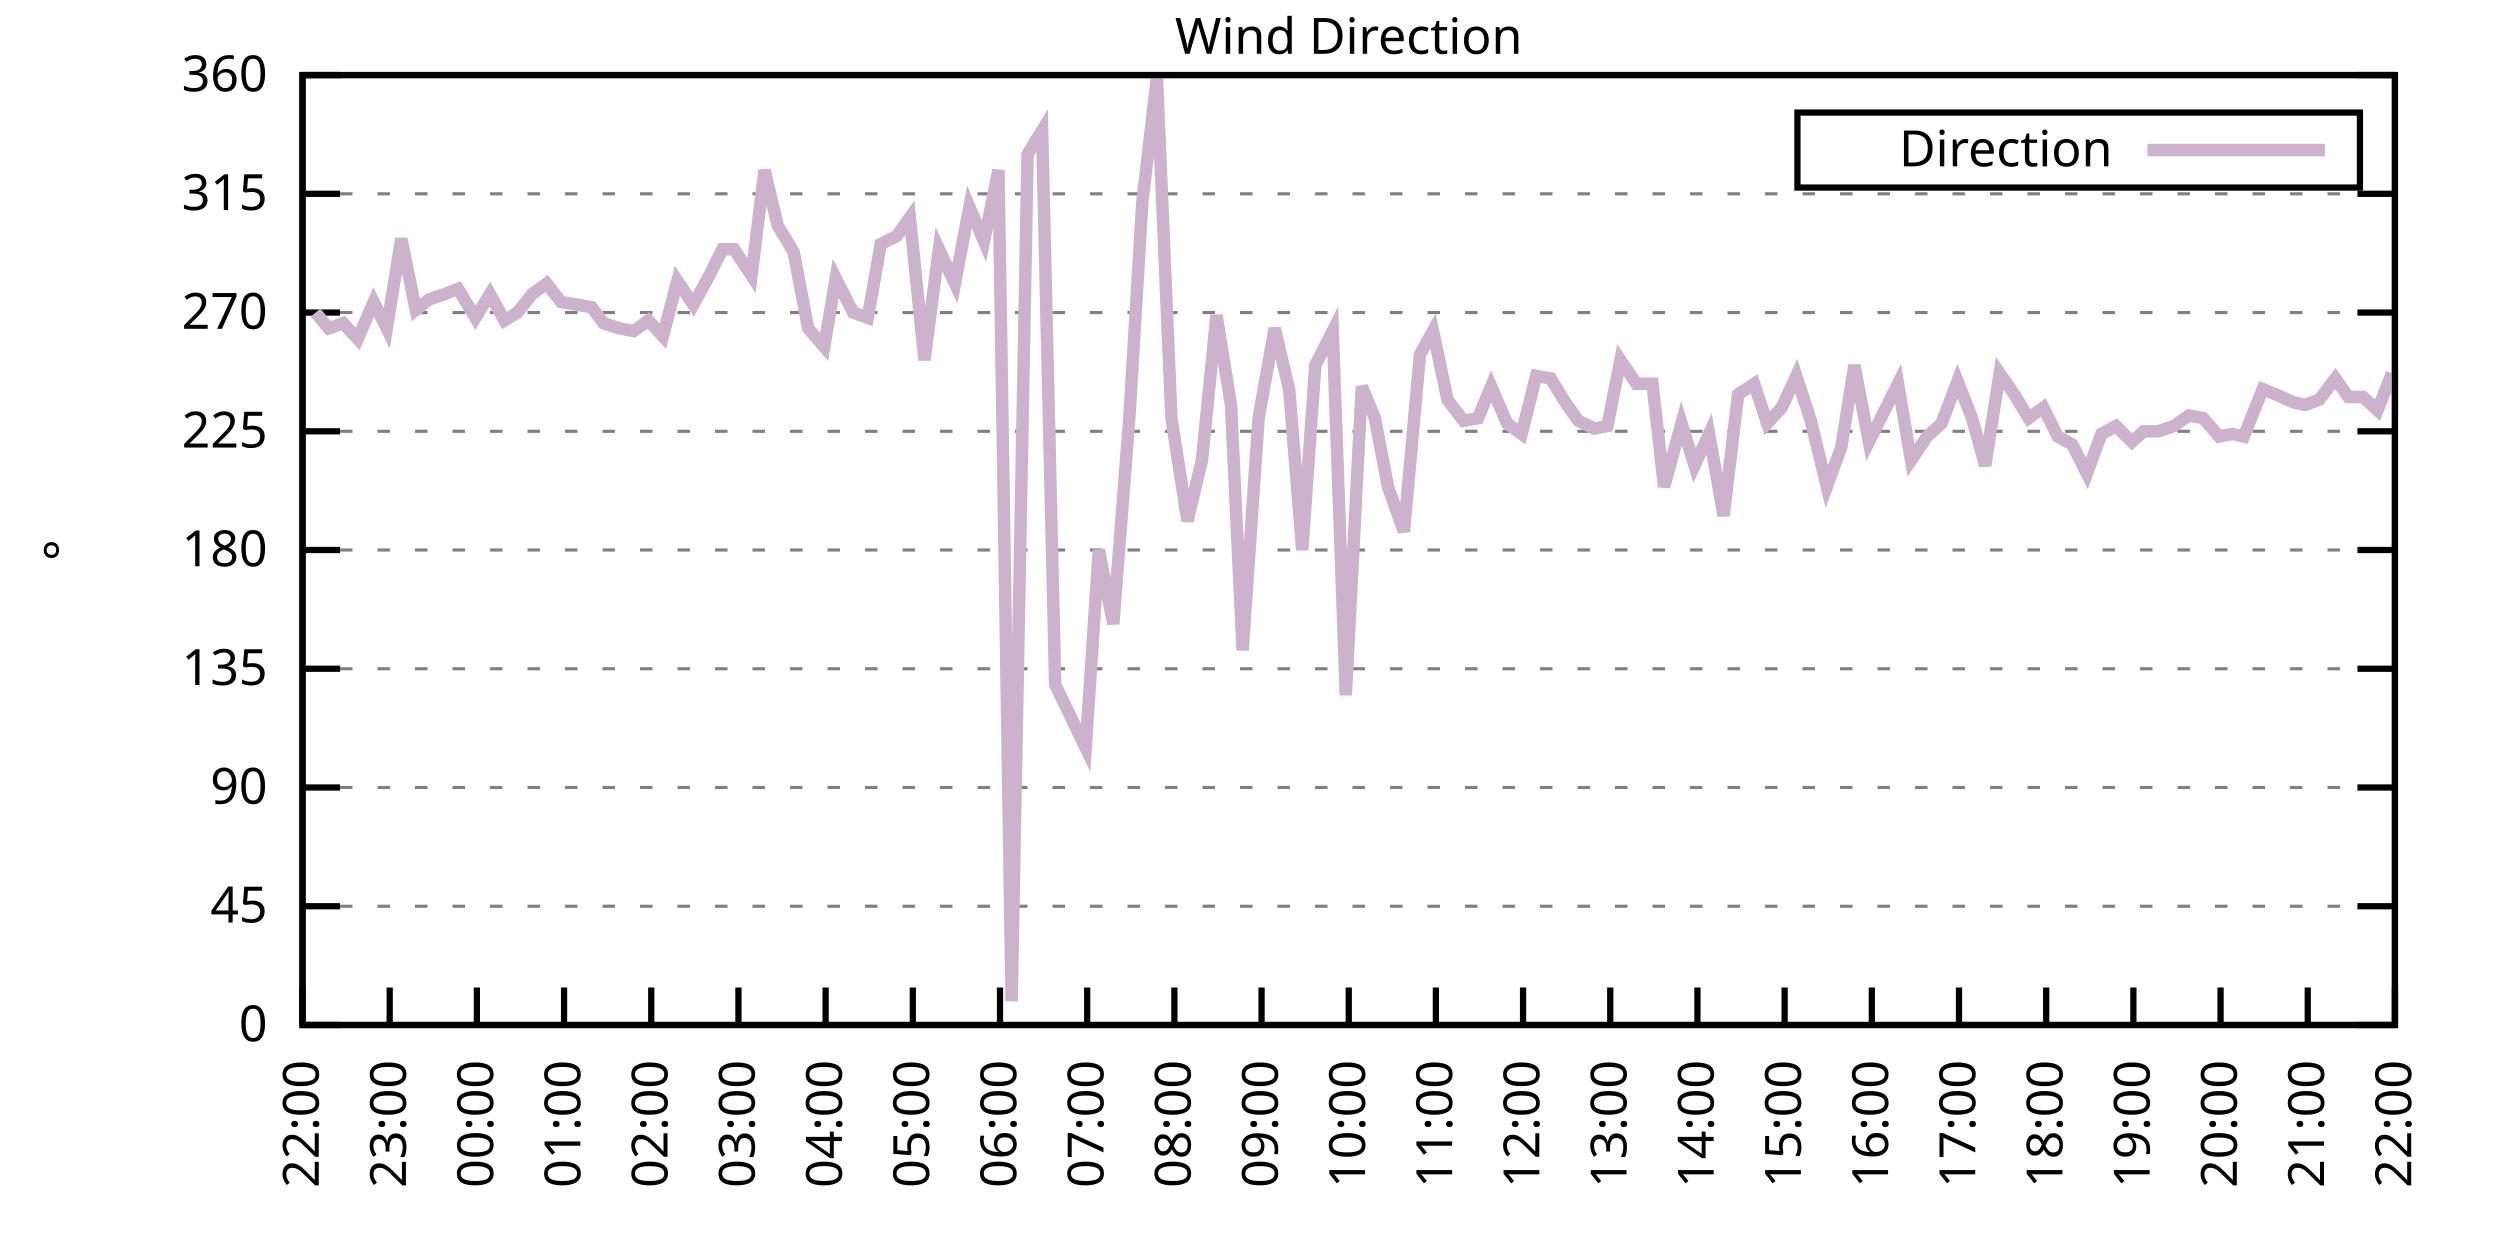
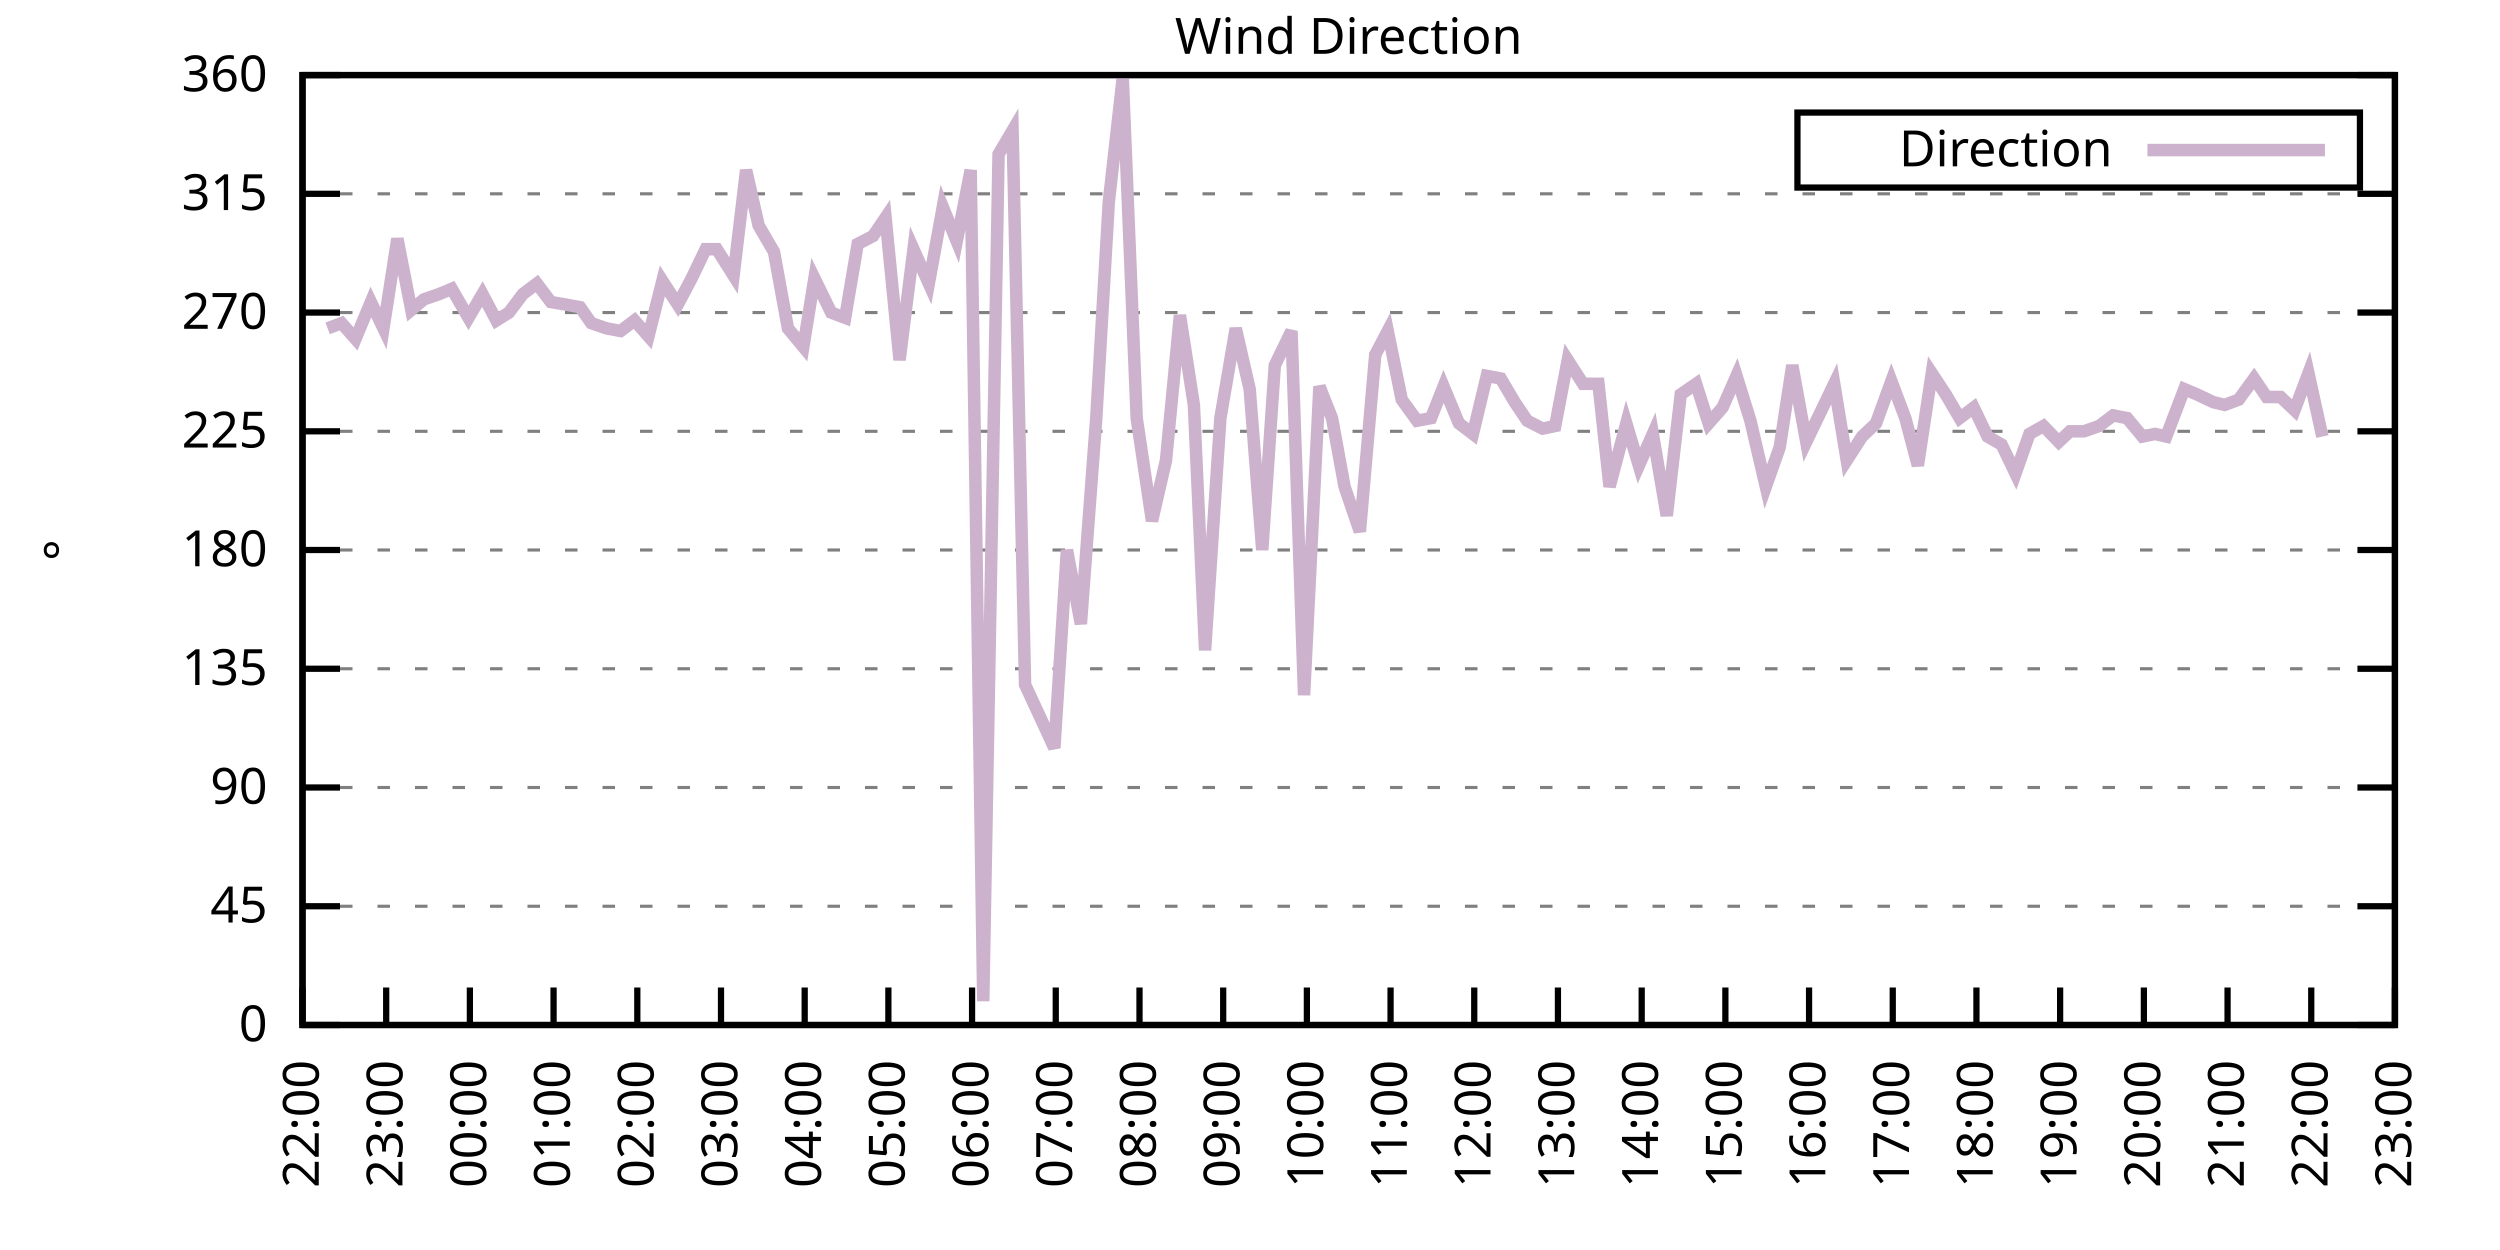
<svg xmlns="http://www.w3.org/2000/svg" xmlns:xlink="http://www.w3.org/1999/xlink" width="400" height="200" viewBox="0 0 400 200">
  <g id="gnuplot_canvas">
    <rect x="0" y="0" width="400" height="200" fill="none" />
    <defs>
      <circle id="gpDot" r="0.5" stroke-width="0.5" stroke="currentColor" />
      <path id="gpPt0" stroke-width="0.333" stroke="currentColor" d="M-1,0 h2 M0,-1 v2" />
      <path id="gpPt1" stroke-width="0.333" stroke="currentColor" d="M-1,-1 L1,1 M1,-1 L-1,1" />
      <path id="gpPt2" stroke-width="0.333" stroke="currentColor" d="M-1,0 L1,0 M0,-1 L0,1 M-1,-1 L1,1 M-1,1 L1,-1" />
      <rect id="gpPt3" stroke-width="0.333" stroke="currentColor" x="-1" y="-1" width="2" height="2" />
      <rect id="gpPt4" stroke-width="0.333" stroke="currentColor" fill="currentColor" x="-1" y="-1" width="2" height="2" />
      <circle id="gpPt5" stroke-width="0.333" stroke="currentColor" cx="0" cy="0" r="1" />
      <use xlink:href="#gpPt5" id="gpPt6" fill="currentColor" stroke="none" />
      <path id="gpPt7" stroke-width="0.333" stroke="currentColor" d="M0,-1.33 L-1.33,0.67 L1.33,0.67 z" />
      <use xlink:href="#gpPt7" id="gpPt8" fill="currentColor" stroke="none" />
      <use xlink:href="#gpPt7" id="gpPt9" stroke="currentColor" transform="rotate(180)" />
      <use xlink:href="#gpPt9" id="gpPt10" fill="currentColor" stroke="none" />
      <use xlink:href="#gpPt3" id="gpPt11" stroke="currentColor" transform="rotate(45)" />
      <use xlink:href="#gpPt11" id="gpPt12" fill="currentColor" stroke="none" />
      <path id="gpPt13" stroke-width="0.333" stroke="currentColor" d="M0,1.330 L1.265,0.411 L0.782,-1.067 L-0.782,-1.076 L-1.265,0.411 z" />
      <use xlink:href="#gpPt13" id="gpPt14" fill="currentColor" stroke="none" />
      <filter id="textbox" filterUnits="objectBoundingBox" x="0" y="0" height="1" width="1">
        <feFlood flood-color="white" flood-opacity="1" result="bgnd" />
        <feComposite in="SourceGraphic" in2="bgnd" operator="atop" />
      </filter>
      <filter id="greybox" filterUnits="objectBoundingBox" x="0" y="0" height="1" width="1">
        <feFlood flood-color="lightgrey" flood-opacity="1" result="grey" />
        <feComposite in="SourceGraphic" in2="grey" operator="atop" />
      </filter>
    </defs>
    <g fill="none" color="white" stroke="currentColor" stroke-width="1.00" stroke-linecap="butt" stroke-linejoin="miter">
</g>
    <g fill="none" color="black" stroke="currentColor" stroke-width="1.00" stroke-linecap="butt" stroke-linejoin="miter">
      <g stroke="none" shape-rendering="crispEdges">
        <polygon fill="rgb(255, 255, 255)" points="48.40,164.00 383.18,164.00 383.18,12.02 48.40,12.02 " />
      </g>
    </g>
    <g fill="none" color="black" stroke="currentColor" stroke-width="1.00" stroke-linecap="butt" stroke-linejoin="miter">
</g>
    <g fill="none" color="black" stroke="black" stroke-width="0.50" stroke-linecap="butt" stroke-linejoin="miter">
</g>
    <g fill="none" color="gray" stroke="currentColor" stroke-width="0.50" stroke-linecap="butt" stroke-linejoin="miter">
      <path stroke="gray" stroke-dasharray="2,4" class="gridline" d="M48.40,164.00 L383.19,164.00  " />
    </g>
    <g fill="none" color="gray" stroke="gray" stroke-width="1.00" stroke-linecap="butt" stroke-linejoin="miter">
</g>
    <g fill="none" color="black" stroke="currentColor" stroke-width="1.00" stroke-linecap="butt" stroke-linejoin="miter">
      <path stroke="black" d="M48.40,164.00 L54.40,164.00 M383.19,164.00 L377.19,164.00  " />
      <g transform="translate(42.80,166.60)" stroke="none" fill="black" font-family="Sans" font-size="8.00" text-anchor="end">
        <text>
          <tspan font-family="Sans"> 0</tspan>
        </text>
      </g>
    </g>
    <g fill="none" color="black" stroke="currentColor" stroke-width="1.00" stroke-linecap="butt" stroke-linejoin="miter">
</g>
    <g fill="none" color="black" stroke="black" stroke-width="0.50" stroke-linecap="butt" stroke-linejoin="miter">
</g>
    <g fill="none" color="gray" stroke="currentColor" stroke-width="0.50" stroke-linecap="butt" stroke-linejoin="miter">
      <path stroke="gray" stroke-dasharray="2,4" class="gridline" d="M48.40,145.00 L383.19,145.00  " />
    </g>
    <g fill="none" color="gray" stroke="gray" stroke-width="1.00" stroke-linecap="butt" stroke-linejoin="miter">
</g>
    <g fill="none" color="black" stroke="currentColor" stroke-width="1.00" stroke-linecap="butt" stroke-linejoin="miter">
      <path stroke="black" d="M48.40,145.00 L54.40,145.00 M383.19,145.00 L377.19,145.00  " />
      <g transform="translate(42.80,147.60)" stroke="none" fill="black" font-family="Sans" font-size="8.00" text-anchor="end">
        <text>
          <tspan font-family="Sans"> 45</tspan>
        </text>
      </g>
    </g>
    <g fill="none" color="black" stroke="currentColor" stroke-width="1.00" stroke-linecap="butt" stroke-linejoin="miter">
</g>
    <g fill="none" color="black" stroke="black" stroke-width="0.50" stroke-linecap="butt" stroke-linejoin="miter">
</g>
    <g fill="none" color="gray" stroke="currentColor" stroke-width="0.50" stroke-linecap="butt" stroke-linejoin="miter">
      <path stroke="gray" stroke-dasharray="2,4" class="gridline" d="M48.40,126.00 L383.19,126.00  " />
    </g>
    <g fill="none" color="gray" stroke="gray" stroke-width="1.00" stroke-linecap="butt" stroke-linejoin="miter">
</g>
    <g fill="none" color="black" stroke="currentColor" stroke-width="1.00" stroke-linecap="butt" stroke-linejoin="miter">
      <path stroke="black" d="M48.40,126.00 L54.40,126.00 M383.19,126.00 L377.19,126.00  " />
      <g transform="translate(42.80,128.60)" stroke="none" fill="black" font-family="Sans" font-size="8.00" text-anchor="end">
        <text>
          <tspan font-family="Sans"> 90</tspan>
        </text>
      </g>
    </g>
    <g fill="none" color="black" stroke="currentColor" stroke-width="1.00" stroke-linecap="butt" stroke-linejoin="miter">
</g>
    <g fill="none" color="black" stroke="black" stroke-width="0.50" stroke-linecap="butt" stroke-linejoin="miter">
</g>
    <g fill="none" color="gray" stroke="currentColor" stroke-width="0.50" stroke-linecap="butt" stroke-linejoin="miter">
      <path stroke="gray" stroke-dasharray="2,4" class="gridline" d="M48.40,107.00 L383.19,107.00  " />
    </g>
    <g fill="none" color="gray" stroke="gray" stroke-width="1.00" stroke-linecap="butt" stroke-linejoin="miter">
</g>
    <g fill="none" color="black" stroke="currentColor" stroke-width="1.00" stroke-linecap="butt" stroke-linejoin="miter">
      <path stroke="black" d="M48.40,107.00 L54.40,107.00 M383.19,107.00 L377.19,107.00  " />
      <g transform="translate(42.80,109.60)" stroke="none" fill="black" font-family="Sans" font-size="8.00" text-anchor="end">
        <text>
          <tspan font-family="Sans"> 135</tspan>
        </text>
      </g>
    </g>
    <g fill="none" color="black" stroke="currentColor" stroke-width="1.00" stroke-linecap="butt" stroke-linejoin="miter">
</g>
    <g fill="none" color="black" stroke="black" stroke-width="0.50" stroke-linecap="butt" stroke-linejoin="miter">
</g>
    <g fill="none" color="gray" stroke="currentColor" stroke-width="0.50" stroke-linecap="butt" stroke-linejoin="miter">
      <path stroke="gray" stroke-dasharray="2,4" class="gridline" d="M48.40,88.00 L383.19,88.00  " />
    </g>
    <g fill="none" color="gray" stroke="gray" stroke-width="1.00" stroke-linecap="butt" stroke-linejoin="miter">
</g>
    <g fill="none" color="black" stroke="currentColor" stroke-width="1.00" stroke-linecap="butt" stroke-linejoin="miter">
      <path stroke="black" d="M48.40,88.00 L54.40,88.00 M383.19,88.00 L377.19,88.00  " />
      <g transform="translate(42.80,90.60)" stroke="none" fill="black" font-family="Sans" font-size="8.00" text-anchor="end">
        <text>
          <tspan font-family="Sans"> 180</tspan>
        </text>
      </g>
    </g>
    <g fill="none" color="black" stroke="currentColor" stroke-width="1.00" stroke-linecap="butt" stroke-linejoin="miter">
</g>
    <g fill="none" color="black" stroke="black" stroke-width="0.50" stroke-linecap="butt" stroke-linejoin="miter">
</g>
    <g fill="none" color="gray" stroke="currentColor" stroke-width="0.50" stroke-linecap="butt" stroke-linejoin="miter">
      <path stroke="gray" stroke-dasharray="2,4" class="gridline" d="M48.40,69.01 L383.19,69.01  " />
    </g>
    <g fill="none" color="gray" stroke="gray" stroke-width="1.00" stroke-linecap="butt" stroke-linejoin="miter">
</g>
    <g fill="none" color="black" stroke="currentColor" stroke-width="1.00" stroke-linecap="butt" stroke-linejoin="miter">
      <path stroke="black" d="M48.40,69.01 L54.40,69.01 M383.19,69.01 L377.19,69.01  " />
      <g transform="translate(42.80,71.61)" stroke="none" fill="black" font-family="Sans" font-size="8.00" text-anchor="end">
        <text>
          <tspan font-family="Sans"> 225</tspan>
        </text>
      </g>
    </g>
    <g fill="none" color="black" stroke="currentColor" stroke-width="1.00" stroke-linecap="butt" stroke-linejoin="miter">
</g>
    <g fill="none" color="black" stroke="black" stroke-width="0.50" stroke-linecap="butt" stroke-linejoin="miter">
</g>
    <g fill="none" color="gray" stroke="currentColor" stroke-width="0.50" stroke-linecap="butt" stroke-linejoin="miter">
      <path stroke="gray" stroke-dasharray="2,4" class="gridline" d="M48.40,50.01 L383.19,50.01  " />
    </g>
    <g fill="none" color="gray" stroke="gray" stroke-width="1.00" stroke-linecap="butt" stroke-linejoin="miter">
</g>
    <g fill="none" color="black" stroke="currentColor" stroke-width="1.00" stroke-linecap="butt" stroke-linejoin="miter">
      <path stroke="black" d="M48.40,50.01 L54.40,50.01 M383.19,50.01 L377.19,50.01  " />
      <g transform="translate(42.80,52.61)" stroke="none" fill="black" font-family="Sans" font-size="8.00" text-anchor="end">
        <text>
          <tspan font-family="Sans"> 270</tspan>
        </text>
      </g>
    </g>
    <g fill="none" color="black" stroke="currentColor" stroke-width="1.00" stroke-linecap="butt" stroke-linejoin="miter">
</g>
    <g fill="none" color="black" stroke="black" stroke-width="0.50" stroke-linecap="butt" stroke-linejoin="miter">
</g>
    <g fill="none" color="gray" stroke="currentColor" stroke-width="0.50" stroke-linecap="butt" stroke-linejoin="miter">
      <path stroke="gray" stroke-dasharray="2,4" class="gridline" d="M48.40,31.01 L383.19,31.01  " />
    </g>
    <g fill="none" color="gray" stroke="gray" stroke-width="1.00" stroke-linecap="butt" stroke-linejoin="miter">
</g>
    <g fill="none" color="black" stroke="currentColor" stroke-width="1.00" stroke-linecap="butt" stroke-linejoin="miter">
      <path stroke="black" d="M48.40,31.01 L54.40,31.01 M383.19,31.01 L377.19,31.01  " />
      <g transform="translate(42.80,33.61)" stroke="none" fill="black" font-family="Sans" font-size="8.00" text-anchor="end">
        <text>
          <tspan font-family="Sans"> 315</tspan>
        </text>
      </g>
    </g>
    <g fill="none" color="black" stroke="currentColor" stroke-width="1.00" stroke-linecap="butt" stroke-linejoin="miter">
</g>
    <g fill="none" color="black" stroke="black" stroke-width="0.50" stroke-linecap="butt" stroke-linejoin="miter">
</g>
    <g fill="none" color="gray" stroke="currentColor" stroke-width="0.50" stroke-linecap="butt" stroke-linejoin="miter">
      <path stroke="gray" stroke-dasharray="2,4" class="gridline" d="M48.40,12.01 L383.19,12.01  " />
    </g>
    <g fill="none" color="gray" stroke="gray" stroke-width="1.00" stroke-linecap="butt" stroke-linejoin="miter">
</g>
    <g fill="none" color="black" stroke="currentColor" stroke-width="1.00" stroke-linecap="butt" stroke-linejoin="miter">
      <path stroke="black" d="M48.40,12.01 L54.40,12.01 M383.19,12.01 L377.19,12.01  " />
      <g transform="translate(42.80,14.61)" stroke="none" fill="black" font-family="Sans" font-size="8.00" text-anchor="end">
        <text>
          <tspan font-family="Sans"> 360</tspan>
        </text>
      </g>
    </g>
    <g fill="none" color="black" stroke="currentColor" stroke-width="1.00" stroke-linecap="butt" stroke-linejoin="miter">
      <path stroke="black" d="M48.40,164.00 L48.40,158.00  " />
      <g transform="translate(51.00,169.60) rotate(270.00)" stroke="none" fill="black" font-family="Sans" font-size="8.00" text-anchor="end">
        <text>
          <tspan font-family="Sans">22:00</tspan>
        </text>
      </g>
    </g>
    <g fill="none" color="black" stroke="currentColor" stroke-width="1.00" stroke-linecap="butt" stroke-linejoin="miter">
-       <path stroke="black" d="M62.35,164.00 L62.35,158.00  " />
-       <g transform="translate(64.95,169.60) rotate(270.00)" stroke="none" fill="black" font-family="Sans" font-size="8.00" text-anchor="end">
+       <path stroke="black" d="M61.79,164.00 L61.79,158.00  " />
+       <g transform="translate(64.39,169.60) rotate(270.00)" stroke="none" fill="black" font-family="Sans" font-size="8.00" text-anchor="end">
        <text>
          <tspan font-family="Sans">23:00</tspan>
        </text>
      </g>
    </g>
    <g fill="none" color="black" stroke="currentColor" stroke-width="1.00" stroke-linecap="butt" stroke-linejoin="miter">
-       <path stroke="black" d="M76.30,164.00 L76.30,158.00  " />
-       <g transform="translate(78.90,169.60) rotate(270.00)" stroke="none" fill="black" font-family="Sans" font-size="8.00" text-anchor="end">
+       <path stroke="black" d="M75.18,164.00 L75.18,158.00  " />
+       <g transform="translate(77.78,169.60) rotate(270.00)" stroke="none" fill="black" font-family="Sans" font-size="8.00" text-anchor="end">
        <text>
          <tspan font-family="Sans">00:00</tspan>
        </text>
      </g>
    </g>
    <g fill="none" color="black" stroke="currentColor" stroke-width="1.00" stroke-linecap="butt" stroke-linejoin="miter">
-       <path stroke="black" d="M90.25,164.00 L90.25,158.00  " />
-       <g transform="translate(92.85,169.60) rotate(270.00)" stroke="none" fill="black" font-family="Sans" font-size="8.00" text-anchor="end">
+       <path stroke="black" d="M88.57,164.00 L88.57,158.00  " />
+       <g transform="translate(91.17,169.60) rotate(270.00)" stroke="none" fill="black" font-family="Sans" font-size="8.00" text-anchor="end">
        <text>
          <tspan font-family="Sans">01:00</tspan>
        </text>
      </g>
    </g>
    <g fill="none" color="black" stroke="currentColor" stroke-width="1.00" stroke-linecap="butt" stroke-linejoin="miter">
-       <path stroke="black" d="M104.20,164.00 L104.20,158.00  " />
-       <g transform="translate(106.80,169.60) rotate(270.00)" stroke="none" fill="black" font-family="Sans" font-size="8.00" text-anchor="end">
+       <path stroke="black" d="M101.97,164.00 L101.97,158.00  " />
+       <g transform="translate(104.57,169.60) rotate(270.00)" stroke="none" fill="black" font-family="Sans" font-size="8.00" text-anchor="end">
        <text>
          <tspan font-family="Sans">02:00</tspan>
        </text>
      </g>
    </g>
    <g fill="none" color="black" stroke="currentColor" stroke-width="1.00" stroke-linecap="butt" stroke-linejoin="miter">
-       <path stroke="black" d="M118.15,164.00 L118.15,158.00  " />
-       <g transform="translate(120.75,169.60) rotate(270.00)" stroke="none" fill="black" font-family="Sans" font-size="8.00" text-anchor="end">
+       <path stroke="black" d="M115.36,164.00 L115.36,158.00  " />
+       <g transform="translate(117.96,169.60) rotate(270.00)" stroke="none" fill="black" font-family="Sans" font-size="8.00" text-anchor="end">
        <text>
          <tspan font-family="Sans">03:00</tspan>
        </text>
      </g>
    </g>
    <g fill="none" color="black" stroke="currentColor" stroke-width="1.00" stroke-linecap="butt" stroke-linejoin="miter">
-       <path stroke="black" d="M132.10,164.00 L132.10,158.00  " />
-       <g transform="translate(134.70,169.60) rotate(270.00)" stroke="none" fill="black" font-family="Sans" font-size="8.00" text-anchor="end">
+       <path stroke="black" d="M128.75,164.00 L128.75,158.00  " />
+       <g transform="translate(131.35,169.60) rotate(270.00)" stroke="none" fill="black" font-family="Sans" font-size="8.00" text-anchor="end">
        <text>
          <tspan font-family="Sans">04:00</tspan>
        </text>
      </g>
    </g>
    <g fill="none" color="black" stroke="currentColor" stroke-width="1.00" stroke-linecap="butt" stroke-linejoin="miter">
-       <path stroke="black" d="M146.05,164.00 L146.05,158.00  " />
-       <g transform="translate(148.65,169.60) rotate(270.00)" stroke="none" fill="black" font-family="Sans" font-size="8.00" text-anchor="end">
+       <path stroke="black" d="M142.14,164.00 L142.14,158.00  " />
+       <g transform="translate(144.74,169.60) rotate(270.00)" stroke="none" fill="black" font-family="Sans" font-size="8.00" text-anchor="end">
        <text>
          <tspan font-family="Sans">05:00</tspan>
        </text>
      </g>
    </g>
    <g fill="none" color="black" stroke="currentColor" stroke-width="1.00" stroke-linecap="butt" stroke-linejoin="miter">
-       <path stroke="black" d="M160.00,164.00 L160.00,158.00  " />
-       <g transform="translate(162.60,169.60) rotate(270.00)" stroke="none" fill="black" font-family="Sans" font-size="8.00" text-anchor="end">
+       <path stroke="black" d="M155.53,164.00 L155.53,158.00  " />
+       <g transform="translate(158.13,169.60) rotate(270.00)" stroke="none" fill="black" font-family="Sans" font-size="8.00" text-anchor="end">
        <text>
          <tspan font-family="Sans">06:00</tspan>
        </text>
      </g>
    </g>
    <g fill="none" color="black" stroke="currentColor" stroke-width="1.00" stroke-linecap="butt" stroke-linejoin="miter">
-       <path stroke="black" d="M173.95,164.00 L173.95,158.00  " />
-       <g transform="translate(176.55,169.60) rotate(270.00)" stroke="none" fill="black" font-family="Sans" font-size="8.00" text-anchor="end">
+       <path stroke="black" d="M168.92,164.00 L168.92,158.00  " />
+       <g transform="translate(171.52,169.60) rotate(270.00)" stroke="none" fill="black" font-family="Sans" font-size="8.00" text-anchor="end">
        <text>
          <tspan font-family="Sans">07:00</tspan>
        </text>
      </g>
    </g>
    <g fill="none" color="black" stroke="currentColor" stroke-width="1.00" stroke-linecap="butt" stroke-linejoin="miter">
-       <path stroke="black" d="M187.90,164.00 L187.90,158.00  " />
-       <g transform="translate(190.50,169.60) rotate(270.00)" stroke="none" fill="black" font-family="Sans" font-size="8.00" text-anchor="end">
+       <path stroke="black" d="M182.32,164.00 L182.32,158.00  " />
+       <g transform="translate(184.92,169.60) rotate(270.00)" stroke="none" fill="black" font-family="Sans" font-size="8.00" text-anchor="end">
        <text>
          <tspan font-family="Sans">08:00</tspan>
        </text>
      </g>
    </g>
    <g fill="none" color="black" stroke="currentColor" stroke-width="1.00" stroke-linecap="butt" stroke-linejoin="miter">
-       <path stroke="black" d="M201.85,164.00 L201.85,158.00  " />
-       <g transform="translate(204.45,169.60) rotate(270.00)" stroke="none" fill="black" font-family="Sans" font-size="8.00" text-anchor="end">
+       <path stroke="black" d="M195.71,164.00 L195.71,158.00  " />
+       <g transform="translate(198.31,169.60) rotate(270.00)" stroke="none" fill="black" font-family="Sans" font-size="8.00" text-anchor="end">
        <text>
          <tspan font-family="Sans">09:00</tspan>
        </text>
      </g>
    </g>
    <g fill="none" color="black" stroke="currentColor" stroke-width="1.00" stroke-linecap="butt" stroke-linejoin="miter">
-       <path stroke="black" d="M215.80,164.00 L215.80,158.00  " />
-       <g transform="translate(218.40,169.60) rotate(270.00)" stroke="none" fill="black" font-family="Sans" font-size="8.00" text-anchor="end">
+       <path stroke="black" d="M209.10,164.00 L209.10,158.00  " />
+       <g transform="translate(211.70,169.60) rotate(270.00)" stroke="none" fill="black" font-family="Sans" font-size="8.00" text-anchor="end">
        <text>
          <tspan font-family="Sans">10:00</tspan>
        </text>
      </g>
    </g>
    <g fill="none" color="black" stroke="currentColor" stroke-width="1.00" stroke-linecap="butt" stroke-linejoin="miter">
-       <path stroke="black" d="M229.74,164.00 L229.74,158.00  " />
-       <g transform="translate(232.34,169.60) rotate(270.00)" stroke="none" fill="black" font-family="Sans" font-size="8.00" text-anchor="end">
+       <path stroke="black" d="M222.49,164.00 L222.49,158.00  " />
+       <g transform="translate(225.09,169.60) rotate(270.00)" stroke="none" fill="black" font-family="Sans" font-size="8.00" text-anchor="end">
        <text>
          <tspan font-family="Sans">11:00</tspan>
        </text>
      </g>
    </g>
    <g fill="none" color="black" stroke="currentColor" stroke-width="1.00" stroke-linecap="butt" stroke-linejoin="miter">
-       <path stroke="black" d="M243.69,164.00 L243.69,158.00  " />
-       <g transform="translate(246.29,169.60) rotate(270.00)" stroke="none" fill="black" font-family="Sans" font-size="8.00" text-anchor="end">
+       <path stroke="black" d="M235.88,164.00 L235.88,158.00  " />
+       <g transform="translate(238.48,169.60) rotate(270.00)" stroke="none" fill="black" font-family="Sans" font-size="8.00" text-anchor="end">
        <text>
          <tspan font-family="Sans">12:00</tspan>
        </text>
      </g>
    </g>
    <g fill="none" color="black" stroke="currentColor" stroke-width="1.00" stroke-linecap="butt" stroke-linejoin="miter">
-       <path stroke="black" d="M257.64,164.00 L257.64,158.00  " />
-       <g transform="translate(260.24,169.60) rotate(270.00)" stroke="none" fill="black" font-family="Sans" font-size="8.00" text-anchor="end">
+       <path stroke="black" d="M249.27,164.00 L249.27,158.00  " />
+       <g transform="translate(251.87,169.60) rotate(270.00)" stroke="none" fill="black" font-family="Sans" font-size="8.00" text-anchor="end">
        <text>
          <tspan font-family="Sans">13:00</tspan>
        </text>
      </g>
    </g>
    <g fill="none" color="black" stroke="currentColor" stroke-width="1.00" stroke-linecap="butt" stroke-linejoin="miter">
-       <path stroke="black" d="M271.59,164.00 L271.59,158.00  " />
-       <g transform="translate(274.19,169.60) rotate(270.00)" stroke="none" fill="black" font-family="Sans" font-size="8.00" text-anchor="end">
+       <path stroke="black" d="M262.67,164.00 L262.67,158.00  " />
+       <g transform="translate(265.27,169.60) rotate(270.00)" stroke="none" fill="black" font-family="Sans" font-size="8.00" text-anchor="end">
        <text>
          <tspan font-family="Sans">14:00</tspan>
        </text>
      </g>
    </g>
    <g fill="none" color="black" stroke="currentColor" stroke-width="1.00" stroke-linecap="butt" stroke-linejoin="miter">
-       <path stroke="black" d="M285.54,164.00 L285.54,158.00  " />
-       <g transform="translate(288.14,169.60) rotate(270.00)" stroke="none" fill="black" font-family="Sans" font-size="8.00" text-anchor="end">
+       <path stroke="black" d="M276.06,164.00 L276.06,158.00  " />
+       <g transform="translate(278.66,169.60) rotate(270.00)" stroke="none" fill="black" font-family="Sans" font-size="8.00" text-anchor="end">
        <text>
          <tspan font-family="Sans">15:00</tspan>
        </text>
      </g>
    </g>
    <g fill="none" color="black" stroke="currentColor" stroke-width="1.00" stroke-linecap="butt" stroke-linejoin="miter">
-       <path stroke="black" d="M299.49,164.00 L299.49,158.00  " />
-       <g transform="translate(302.09,169.60) rotate(270.00)" stroke="none" fill="black" font-family="Sans" font-size="8.00" text-anchor="end">
+       <path stroke="black" d="M289.45,164.00 L289.45,158.00  " />
+       <g transform="translate(292.05,169.60) rotate(270.00)" stroke="none" fill="black" font-family="Sans" font-size="8.00" text-anchor="end">
        <text>
          <tspan font-family="Sans">16:00</tspan>
        </text>
      </g>
    </g>
    <g fill="none" color="black" stroke="currentColor" stroke-width="1.00" stroke-linecap="butt" stroke-linejoin="miter">
-       <path stroke="black" d="M313.44,164.00 L313.44,158.00  " />
-       <g transform="translate(316.04,169.60) rotate(270.00)" stroke="none" fill="black" font-family="Sans" font-size="8.00" text-anchor="end">
+       <path stroke="black" d="M302.84,164.00 L302.84,158.00  " />
+       <g transform="translate(305.44,169.60) rotate(270.00)" stroke="none" fill="black" font-family="Sans" font-size="8.00" text-anchor="end">
        <text>
          <tspan font-family="Sans">17:00</tspan>
        </text>
      </g>
    </g>
    <g fill="none" color="black" stroke="currentColor" stroke-width="1.00" stroke-linecap="butt" stroke-linejoin="miter">
-       <path stroke="black" d="M327.39,164.00 L327.39,158.00  " />
-       <g transform="translate(329.99,169.60) rotate(270.00)" stroke="none" fill="black" font-family="Sans" font-size="8.00" text-anchor="end">
+       <path stroke="black" d="M316.23,164.00 L316.23,158.00  " />
+       <g transform="translate(318.83,169.60) rotate(270.00)" stroke="none" fill="black" font-family="Sans" font-size="8.00" text-anchor="end">
        <text>
          <tspan font-family="Sans">18:00</tspan>
        </text>
      </g>
    </g>
    <g fill="none" color="black" stroke="currentColor" stroke-width="1.00" stroke-linecap="butt" stroke-linejoin="miter">
-       <path stroke="black" d="M341.34,164.00 L341.34,158.00  " />
-       <g transform="translate(343.94,169.60) rotate(270.00)" stroke="none" fill="black" font-family="Sans" font-size="8.00" text-anchor="end">
+       <path stroke="black" d="M329.62,164.00 L329.62,158.00  " />
+       <g transform="translate(332.22,169.60) rotate(270.00)" stroke="none" fill="black" font-family="Sans" font-size="8.00" text-anchor="end">
        <text>
          <tspan font-family="Sans">19:00</tspan>
        </text>
      </g>
    </g>
    <g fill="none" color="black" stroke="currentColor" stroke-width="1.00" stroke-linecap="butt" stroke-linejoin="miter">
-       <path stroke="black" d="M355.29,164.00 L355.29,158.00  " />
-       <g transform="translate(357.89,169.60) rotate(270.00)" stroke="none" fill="black" font-family="Sans" font-size="8.00" text-anchor="end">
+       <path stroke="black" d="M343.02,164.00 L343.02,158.00  " />
+       <g transform="translate(345.62,169.60) rotate(270.00)" stroke="none" fill="black" font-family="Sans" font-size="8.00" text-anchor="end">
        <text>
          <tspan font-family="Sans">20:00</tspan>
        </text>
      </g>
    </g>
    <g fill="none" color="black" stroke="currentColor" stroke-width="1.00" stroke-linecap="butt" stroke-linejoin="miter">
-       <path stroke="black" d="M369.24,164.00 L369.24,158.00  " />
-       <g transform="translate(371.84,169.60) rotate(270.00)" stroke="none" fill="black" font-family="Sans" font-size="8.00" text-anchor="end">
+       <path stroke="black" d="M356.41,164.00 L356.41,158.00  " />
+       <g transform="translate(359.01,169.60) rotate(270.00)" stroke="none" fill="black" font-family="Sans" font-size="8.00" text-anchor="end">
        <text>
          <tspan font-family="Sans">21:00</tspan>
+         </text>
+       </g>
+     </g>
+     <g fill="none" color="black" stroke="currentColor" stroke-width="1.00" stroke-linecap="butt" stroke-linejoin="miter">
+       <path stroke="black" d="M369.80,164.00 L369.80,158.00  " />
+       <g transform="translate(372.40,169.60) rotate(270.00)" stroke="none" fill="black" font-family="Sans" font-size="8.00" text-anchor="end">
+         <text>
+           <tspan font-family="Sans">22:00</tspan>
        </text>
      </g>
    </g>
    <g fill="none" color="black" stroke="currentColor" stroke-width="1.00" stroke-linecap="butt" stroke-linejoin="miter">
      <path stroke="black" d="M383.19,164.00 L383.19,158.00  " />
      <g transform="translate(385.79,169.60) rotate(270.00)" stroke="none" fill="black" font-family="Sans" font-size="8.00" text-anchor="end">
        <text>
-           <tspan font-family="Sans">22:00</tspan>
+           <tspan font-family="Sans">23:00</tspan>
        </text>
      </g>
    </g>
    <g fill="none" color="black" stroke="currentColor" stroke-width="1.00" stroke-linecap="butt" stroke-linejoin="miter">
</g>
    <g fill="none" color="black" stroke="currentColor" stroke-width="1.00" stroke-linecap="butt" stroke-linejoin="miter">
      <path stroke="black" d="M48.40,12.01 L48.40,164.00 L383.19,164.00 L383.19,12.01 L48.40,12.01 Z  " />
    </g>
    <g fill="none" color="black" stroke="currentColor" stroke-width="1.00" stroke-linecap="butt" stroke-linejoin="miter">
</g>
    <g fill="none" color="black" stroke="currentColor" stroke-width="1.00" stroke-linecap="butt" stroke-linejoin="miter">
      <path stroke="black" d="M287.59,30.01 L287.59,18.01 L377.59,18.01 L377.59,30.01 L287.59,30.01 Z  " />
    </g>
    <g id="Wind_direction_plot_1">
      <g fill="none" color="white" stroke="black" stroke-width="2.00" stroke-linecap="butt" stroke-linejoin="miter">
</g>
      <g fill="none" color="black" stroke="currentColor" stroke-width="2.00" stroke-linecap="butt" stroke-linejoin="miter">
        <g transform="translate(337.99,26.61)" stroke="none" fill="black" font-family="Sans" font-size="8.00" text-anchor="end">
          <text>
            <tspan font-family="Sans">Direction</tspan>
          </text>
        </g>
      </g>
      <g fill="none" color="black" stroke="currentColor" stroke-width="2.00" stroke-linecap="butt" stroke-linejoin="miter">
-         <path stroke="rgb(204, 178, 204)" d="M343.59,24.01 L371.99,24.01 M50.49,50.01 L52.58,52.54 L54.91,51.70 L57.23,54.23 L59.79,48.32 L61.88,52.54   L64.21,38.19 L66.53,49.59 L68.63,47.90 L71.18,47.05 L73.28,46.21 L76.07,50.85 L78.39,47.05 L80.72,51.27   L82.81,50.01 L85.13,47.05 L87.46,45.36 L89.78,48.32 L92.34,48.74 L94.67,49.16 L96.53,51.70 L99.08,52.54   L101.41,52.96 L103.73,51.27 L106.06,53.81 L108.38,44.94 L110.94,48.74 L113.27,44.52 L115.59,39.87 L117.45,39.87   L120.24,44.10 L122.33,27.21 L124.43,36.08 L126.98,40.30 L129.31,52.54 L131.87,55.50 L133.72,44.52 L136.51,50.01   L138.84,50.85 L140.93,39.03 L143.49,37.76 L145.58,34.81 L147.91,57.61 L150.23,39.87 L152.79,45.36 L155.11,33.12   L157.44,38.61 L159.76,27.21 L161.86,160.20 L164.41,24.68 L166.74,20.88 L168.83,109.54 L173.71,119.67 L175.81,88.00   L178.13,99.83 L180.69,66.90 L182.78,32.28 L185.11,12.43 L187.43,66.90 L189.99,83.36 L192.31,73.65 L194.64,50.43   L196.96,64.78 L198.82,104.05 L201.38,66.90 L203.94,52.54 L206.26,62.25 L208.36,88.00 L210.45,58.45 L213.24,52.96   L215.33,111.23 L217.89,61.83 L219.98,66.90 L222.07,77.87 L224.63,85.05 L227.19,56.76 L229.28,52.96 L231.60,63.94   L234.16,67.32 L236.49,66.90 L238.58,61.83 L241.14,67.74 L243.46,69.43 L245.79,60.14 L248.11,60.56 L250.44,64.36   L252.53,67.32 L255.09,68.58 L257.18,68.16 L259.27,57.61 L261.83,61.41 L264.39,61.41 L266.25,77.87 L269.04,67.74   L271.13,74.49 L273.45,69.43 L275.78,82.52 L278.10,63.10 L280.66,61.41 L282.75,67.74 L285.08,65.21 L287.40,60.14   L289.73,67.32 L292.29,77.87 L294.61,71.54 L296.70,58.45 L299.03,70.70 L303.68,61.41 L305.77,73.65 L308.33,69.85   L310.65,67.74 L313.21,60.98 L315.53,66.90 L317.63,74.49 L319.95,59.72 L322.28,63.10 L324.60,66.90 L326.93,65.21   L329.25,69.85 L331.58,71.12 L333.90,75.76 L336.23,69.43 L338.55,68.16 L341.11,70.70 L342.97,69.01 L345.29,69.01   L347.85,68.16 L350.18,66.47 L352.50,66.90 L355.06,69.85 L357.15,69.43 L359.01,69.85 L362.03,62.25 L364.13,63.10   L366.92,64.36 L368.78,64.78 L371.10,63.94 L373.66,60.56 L375.75,63.52 L378.08,63.52 L380.40,65.63 L382.73,59.72    " />
+         <path stroke="rgb(204, 178, 204)" d="M343.59,24.01 L371.99,24.01 M52.42,52.54 L54.65,51.70 L56.88,54.23 L59.34,48.32 L61.35,52.54 L63.58,38.19   L65.81,49.59 L67.82,47.90 L70.27,47.05 L72.28,46.21 L74.96,50.85 L77.19,47.05 L79.42,51.27 L81.43,50.01   L83.66,47.05 L85.90,45.36 L88.13,48.32 L90.58,48.74 L92.82,49.16 L94.60,51.70 L97.06,52.54 L99.29,52.96   L101.52,51.27 L103.75,53.81 L105.98,44.94 L108.44,48.74 L110.67,44.52 L112.90,39.87 L114.69,39.87 L117.37,44.10   L119.38,27.21 L121.38,36.08 L123.84,40.30 L126.07,52.54 L128.53,55.50 L130.31,44.52 L132.99,50.01 L135.22,50.85   L137.23,39.03 L139.69,37.76 L141.69,34.81 L143.93,57.61 L146.16,39.87 L148.61,45.36 L150.85,33.12 L153.08,38.61   L155.31,27.21 L157.32,160.20 L159.77,24.68 L162.01,20.88 L164.01,109.54 L168.70,119.67 L170.71,88.00 L172.94,99.83   L175.40,66.90 L177.41,32.28 L179.64,12.43 L181.87,66.90 L184.32,83.36 L186.56,73.65 L188.79,50.43 L191.02,64.78   L192.81,104.05 L195.26,66.90 L197.72,52.54 L199.95,62.25 L201.96,88.00 L203.97,58.45 L206.64,52.96 L208.65,111.23   L211.11,61.83 L213.12,66.90 L215.13,77.87 L217.58,85.05 L220.04,56.76 L222.04,52.96 L224.28,63.94 L226.73,67.32   L228.96,66.90 L230.97,61.83 L233.43,67.74 L235.66,69.43 L237.89,60.14 L240.12,60.56 L242.36,64.36 L244.36,67.32   L246.82,68.58 L248.83,68.16 L250.84,57.61 L253.29,61.41 L255.75,61.41 L257.53,77.87 L260.21,67.74 L262.22,74.49   L264.45,69.43 L266.68,82.52 L268.92,63.10 L271.37,61.41 L273.38,67.74 L275.61,65.21 L277.84,60.14 L280.07,67.32   L282.53,77.87 L284.76,71.54 L286.77,58.45 L289.00,70.70 L293.47,61.41 L295.48,73.65 L297.93,69.85 L300.16,67.74   L302.62,60.98 L304.85,66.90 L306.86,74.49 L309.09,59.72 L311.32,63.10 L313.55,66.90 L315.79,65.21 L318.02,69.85   L320.25,71.12 L322.48,75.76 L324.71,69.43 L326.95,68.16 L329.40,70.70 L331.19,69.01 L333.42,69.01 L335.87,68.16   L338.10,66.47 L340.34,66.90 L342.79,69.85 L344.80,69.43 L346.59,69.85 L349.49,62.25 L351.50,63.10 L354.17,64.36   L355.96,64.78 L358.19,63.94 L360.65,60.56 L362.66,63.52 L364.89,63.52 L367.12,65.63 L369.35,59.72 L371.58,69.85    " />
      </g>
    </g>
    <g fill="none" color="black" stroke="currentColor" stroke-width="2.00" stroke-linecap="butt" stroke-linejoin="miter">
</g>
    <g fill="none" color="black" stroke="black" stroke-width="1.00" stroke-linecap="butt" stroke-linejoin="miter">
</g>
    <g fill="none" color="black" stroke="currentColor" stroke-width="1.00" stroke-linecap="butt" stroke-linejoin="miter">
      <path stroke="black" d="M48.40,12.01 L48.40,164.00 L383.19,164.00 L383.19,12.01 L48.40,12.01 Z  " />
      <g transform="translate(12.80,88.01) rotate(270.00)" stroke="none" fill="black" font-family="Sans" font-size="8.00" text-anchor="middle">
        <text>
          <tspan font-family="Sans">°</tspan>
        </text>
      </g>
    </g>
    <g fill="none" color="black" stroke="currentColor" stroke-width="1.00" stroke-linecap="butt" stroke-linejoin="miter">
</g>
    <g fill="none" color="black" stroke="currentColor" stroke-width="1.00" stroke-linecap="butt" stroke-linejoin="miter">
      <g transform="translate(215.79,8.61)" stroke="none" fill="black" font-family="Sans" font-size="8.00" text-anchor="middle">
        <text>
          <tspan font-family="Sans">Wind Direction</tspan>
        </text>
      </g>
    </g>
    <g fill="none" color="black" stroke="currentColor" stroke-width="1.00" stroke-linecap="butt" stroke-linejoin="miter">
</g>
  </g>
</svg>
